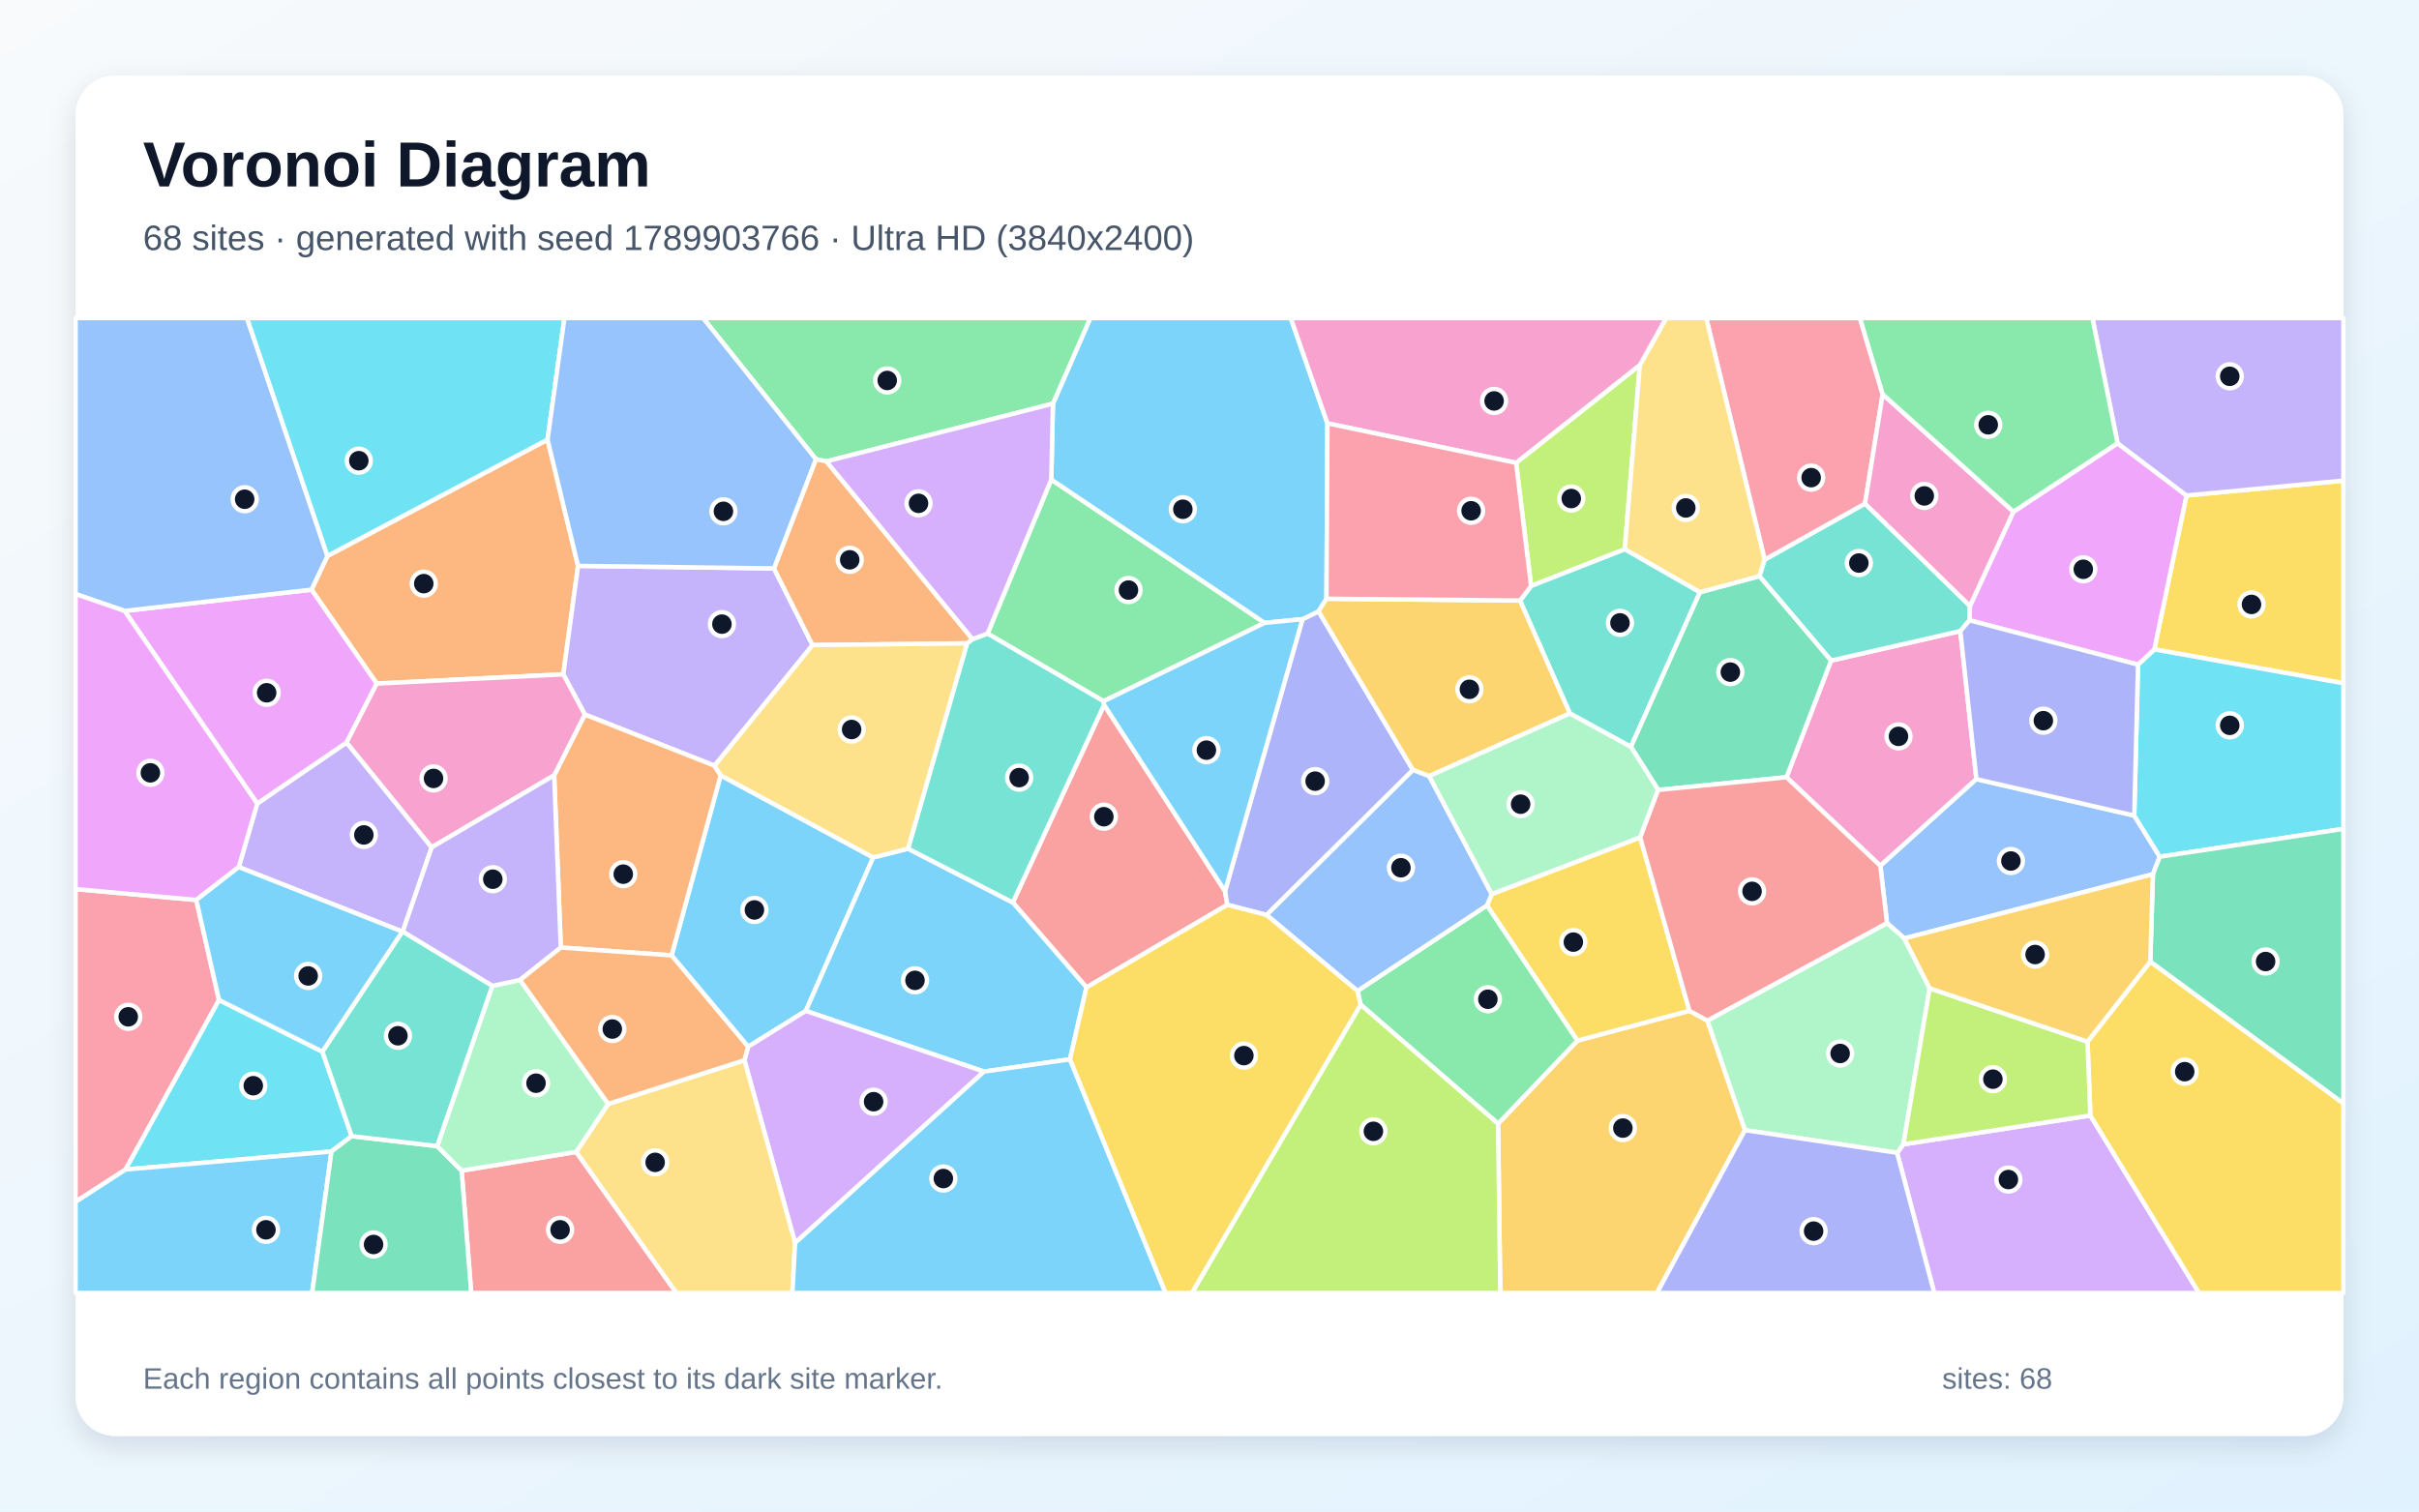
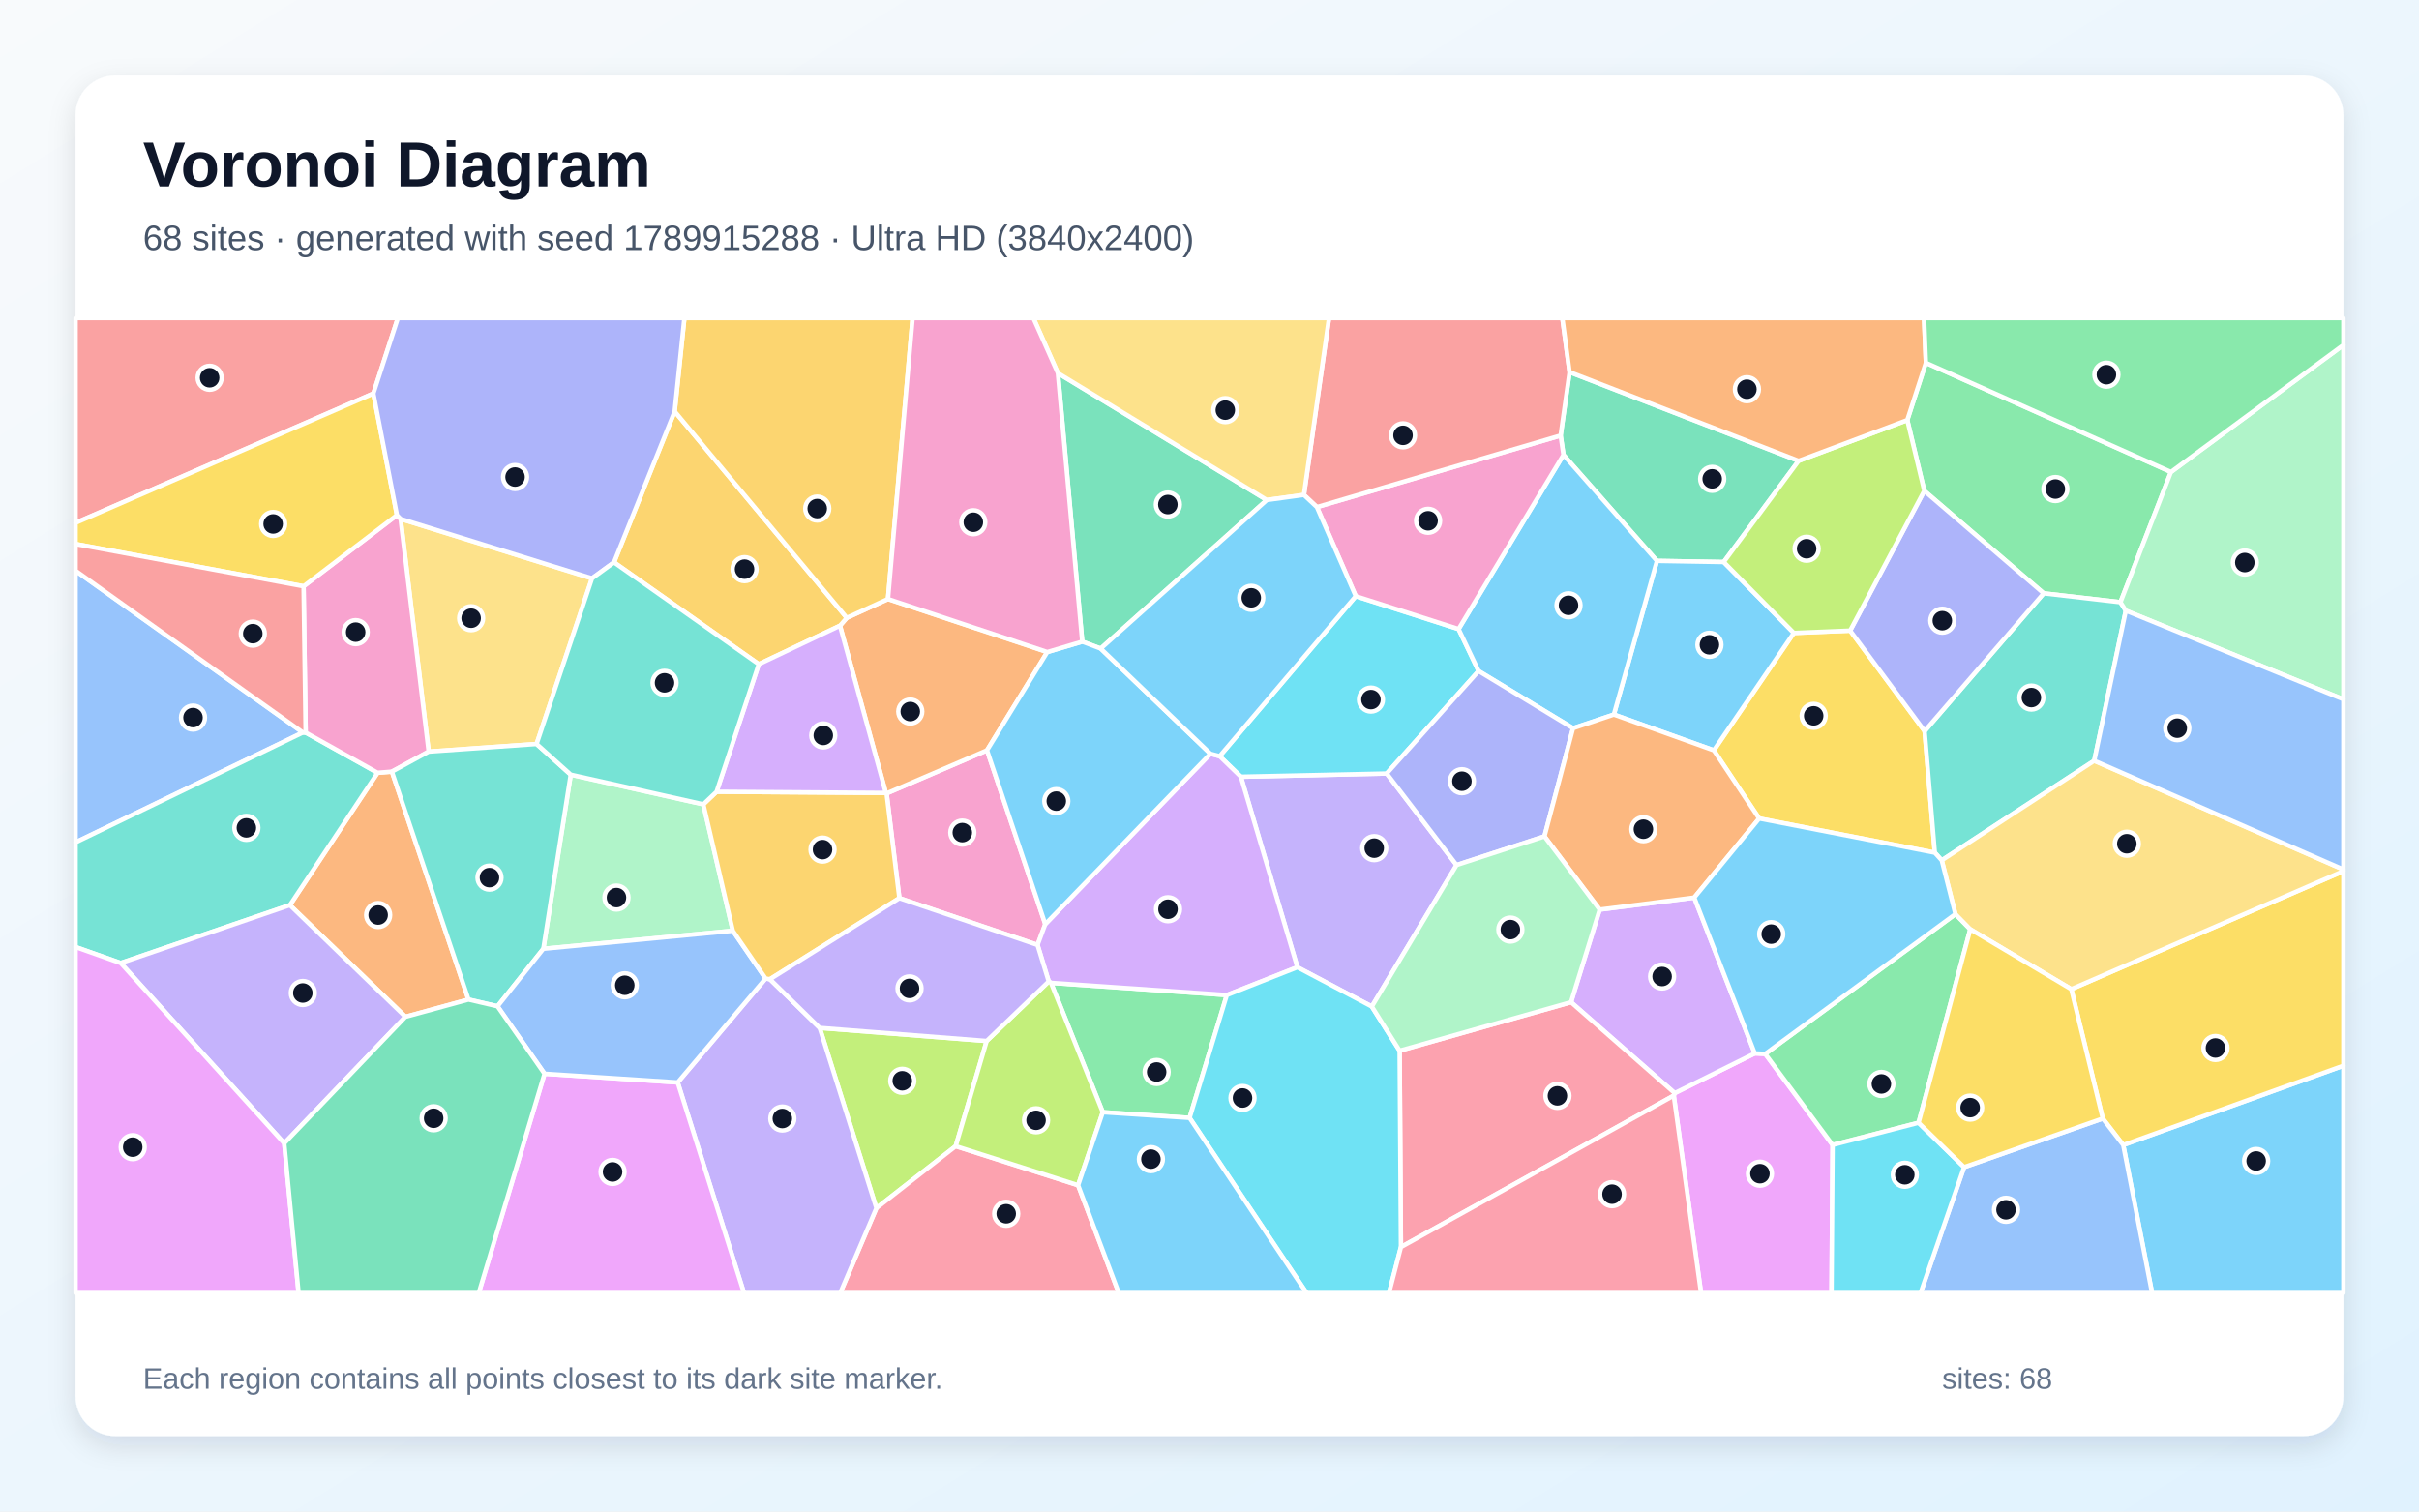
<svg xmlns="http://www.w3.org/2000/svg" width="3840" height="2400" viewBox="0 0 3840 2400" role="img" aria-labelledby="title description">
  <defs>
    <linearGradient id="background" x1="0" y1="0" x2="1" y2="1">
      <stop stop-color="#F8FAFC" />
      <stop offset="1" stop-color="#E0F2FE" />
    </linearGradient>
    <filter id="shadow" x="-5%" y="-5%" width="110%" height="110%">
      <feDropShadow dx="0" dy="15" stdDeviation="22" flood-color="#0F172A" flood-opacity=".12" />
    </filter>
  </defs>
  <rect width="3840" height="2400" fill="url(#background)" />
  <rect x="120" y="120" width="3600" height="2160" rx="63" fill="#FFFFFF" filter="url(#shadow)" />
  <g font-family="Arial, sans-serif">
    <text x="227" y="296" font-size="101" font-weight="700" fill="#0F172A">Voronoi Diagram</text>
-     <text x="227" y="397" font-size="56" fill="#475569">68 sites · generated with seed 1789903766 · Ultra HD (3840x2400)</text>
+     <text x="227" y="397" font-size="56" fill="#475569">68 sites · generated with seed 1789915288 · Ultra HD (3840x2400)</text>
  </g>
  <g stroke="#FFFFFF" stroke-width="7" stroke-linejoin="round">
-     <polygon points="1187.6,1662.0 1066.1,1517.0 1144.0,1231.1 1386.1,1361.5 1279.2,1605.1" fill="#38BDF8" fill-opacity="0.65" />
-     <polygon points="639.3,1479.3 638.9,1479.3 379.0,1376.7 408.3,1275.9 550.2,1178.9 685.3,1345.4" fill="#A78BFA" fill-opacity="0.65" />
-     <polygon points="2835.9,1234.1 2906.7,1048.9 3111.9,1002.0 3137.4,1237.1 2984.9,1374.8" fill="#F472B6" fill-opacity="0.65" />
-     <polygon points="869.2,698.0 917.6,898.5 894.2,1070.7 598.1,1085.4 494.5,936.3 519.8,882.7" fill="#FB923C" fill-opacity="0.65" />
-     <polygon points="3419.8,1031.1 3470.9,786.7 3720.0,763.1 3720.0,1084.9" fill="#FACC15" fill-opacity="0.65" />
-     <polygon points="1751.8,1113.4 1567.7,1006.0 1668.8,761.4 2007.5,989.0" fill="#4ADE80" fill-opacity="0.65" />
-     <polygon points="2801.2,888.6 2960.6,799.6 3127.2,962.1 3126.5,984.9 3111.9,1002.0 2906.7,1048.9 2792.9,914.8" fill="#2DD4BF" fill-opacity="0.65" />
-     <polygon points="3388.0,1295.0 3428.5,1360.3 3417.6,1388.1 3022.9,1490.0 2995.5,1465.7 2984.9,1374.8 3137.4,1237.1" fill="#60A5FA" fill-opacity="0.65" />
-     <polygon points="197.8,970.0 494.5,936.3 598.1,1085.4 550.2,1178.9 408.3,1275.9" fill="#E879F9" fill-opacity="0.65" />
-     <polygon points="2632.2,1254.3 2588.9,1185.6 2698.3,940.4 2792.9,914.8 2906.7,1048.9 2835.9,1234.1" fill="#34D399" fill-opacity="0.65" />
-     <polygon points="1724.7,1567.8 1607.8,1433.0 1752.7,1119.2 1944.7,1415.0 1948.3,1436.7" fill="#F87171" fill-opacity="0.65" />
-     <polygon points="2243.0,1222.6 2010.6,1452.8 1948.3,1436.7 1944.7,1415.0 2067.6,983.1 2093.1,970.7" fill="#818CF8" fill-opacity="0.65" />
-     <polygon points="2378.1,1784.2 2504.0,1652.3 2681.8,1604.9 2710.4,1620.5 2770.1,1794.4 2630.3,2053.0 2381.6,2053.0" fill="#FBBF24" fill-opacity="0.65" />
-     <polygon points="2430.5,930.4 2406.7,734.9 2603.2,579.6 2579.2,872.2" fill="#A3E635" fill-opacity="0.65" />
-     <polygon points="3011.5,1830.4 3021.5,1817.0 3318.3,1771.2 3490.8,2053.0 3070.5,2053.0" fill="#C084FC" fill-opacity="0.65" />
-     <polygon points="2988.6,626.0 2960.6,799.6 2801.2,888.6 2708.5,505.0 2952.5,505.0" fill="#FB7185" fill-opacity="0.65" />
-     <polygon points="3428.5,1360.3 3388.0,1295.0 3394.0,1055.3 3419.8,1031.1 3720.0,1084.9 3720.0,1316.1" fill="#22D3EE" fill-opacity="0.65" />
-     <polygon points="3063.2,1569.2 3021.5,1817.0 3011.5,1830.4 2770.1,1794.4 2710.4,1620.5 2995.5,1465.7 3022.9,1490.0" fill="#86EFAC" fill-opacity="0.65" />
-     <polygon points="2801.2,888.6 2792.9,914.8 2698.3,940.4 2579.2,872.2 2603.2,579.6 2644.9,505.0 2708.5,505.0" fill="#FCD34D" fill-opacity="0.65" />
-     <polygon points="1698.5,1682.0 1562.0,1701.5 1279.2,1605.1 1386.1,1361.5 1441.4,1347.5 1607.8,1433.0 1724.7,1567.8" fill="#38BDF8" fill-opacity="0.65" />
-     <polygon points="2107.2,672.2 2105.7,950.7 2093.1,970.7 2067.6,983.1 2007.5,989.0 1668.8,761.4 1671.5,640.9 1730.8,505.0 2049.0,505.0" fill="#38BDF8" fill-opacity="0.65" />
-     <polygon points="1228.6,902.5 1289.9,1024.3 1134.3,1215.8 928.4,1134.5 894.2,1070.7 917.6,898.5" fill="#A78BFA" fill-opacity="0.65" />
-     <polygon points="2603.2,579.6 2406.7,734.9 2107.2,672.2 2049.0,505.0 2644.9,505.0" fill="#F472B6" fill-opacity="0.65" />
-     <polygon points="890.2,1504.5 879.7,1231.0 928.4,1134.5 1134.3,1215.8 1144.0,1231.1 1066.1,1517.0" fill="#FB923C" fill-opacity="0.65" />
-     <polygon points="3318.3,1771.2 3313.8,1654.0 3413.4,1526.8 3720.0,1751.9 3720.0,2053.0 3490.8,2053.0" fill="#FACC15" fill-opacity="0.65" />
-     <polygon points="1671.5,640.9 1311.9,732.6 1295.2,729.1 1116.1,505.0 1730.8,505.0" fill="#4ADE80" fill-opacity="0.65" />
-     <polygon points="1752.7,1119.2 1607.8,1433.0 1441.4,1347.5 1535.1,1021.5 1543.8,1014.8 1567.7,1006.0 1751.8,1113.4" fill="#2DD4BF" fill-opacity="0.65" />
-     <polygon points="519.8,882.7 494.5,936.3 197.8,970.0 120.0,943.2 120.0,505.0 392.1,505.0" fill="#60A5FA" fill-opacity="0.65" />
-     <polygon points="3196.2,812.5 3361.5,703.7 3470.9,786.7 3419.8,1031.1 3394.0,1055.3 3126.5,984.9 3127.2,962.1" fill="#E879F9" fill-opacity="0.65" />
-     <polygon points="3413.4,1526.8 3417.6,1388.1 3428.5,1360.3 3720.0,1316.1 3720.0,1751.9" fill="#34D399" fill-opacity="0.65" />
-     <polygon points="732.8,1858.8 914.7,1829.0 1073.8,2053.0 748.0,2053.0" fill="#F87171" fill-opacity="0.65" />
-     <polygon points="2770.1,1794.4 3011.5,1830.4 3070.5,2053.0 2630.3,2053.0" fill="#818CF8" fill-opacity="0.65" />
-     <polygon points="2413.1,953.5 2492.3,1132.7 2268.5,1232.4 2243.0,1222.6 2093.1,970.7 2105.7,950.7" fill="#FBBF24" fill-opacity="0.65" />
-     <polygon points="3313.8,1654.0 3318.3,1771.2 3021.5,1817.0 3063.2,1569.2" fill="#A3E635" fill-opacity="0.65" />
-     <polygon points="1262.2,1973.6 1181.7,1683.4 1187.6,1662.0 1279.2,1605.1 1562.0,1701.5" fill="#C084FC" fill-opacity="0.65" />
-     <polygon points="347.7,1587.8 199.3,1857.0 120.0,1908.3 120.0,1411.7 311.6,1429.0" fill="#FB7185" fill-opacity="0.65" />
-     <polygon points="511.9,1669.9 558.3,1804.0 526.2,1828.3 199.3,1857.0 347.7,1587.8" fill="#22D3EE" fill-opacity="0.65" />
-     <polygon points="2603.7,1329.8 2368.0,1419.9 2268.5,1232.4 2492.3,1132.7 2588.9,1185.6 2632.2,1254.3" fill="#86EFAC" fill-opacity="0.65" />
-     <polygon points="914.7,1829.0 965.4,1752.8 1181.7,1683.4 1262.2,1973.6 1257.8,2053.0 1073.8,2053.0" fill="#FCD34D" fill-opacity="0.65" />
-     <polygon points="120.0,1908.3 199.3,1857.0 526.2,1828.3 495.5,2053.0 120.0,2053.0" fill="#38BDF8" fill-opacity="0.65" />
-     <polygon points="2067.6,983.1 1944.7,1415.0 1752.7,1119.2 1751.8,1113.4 2007.5,989.0" fill="#38BDF8" fill-opacity="0.65" />
-     <polygon points="3470.9,786.7 3361.5,703.7 3321.6,505.0 3720.0,505.0 3720.0,763.1" fill="#A78BFA" fill-opacity="0.65" />
-     <polygon points="879.7,1231.0 685.3,1345.4 550.2,1178.9 598.1,1085.4 894.2,1070.7 928.4,1134.5" fill="#F472B6" fill-opacity="0.65" />
-     <polygon points="1295.2,729.1 1311.9,732.6 1543.8,1014.8 1535.1,1021.5 1289.9,1024.3 1228.6,902.5" fill="#FB923C" fill-opacity="0.65" />
-     <polygon points="2681.8,1604.9 2504.0,1652.3 2360.4,1437.6 2368.0,1419.9 2603.7,1329.8" fill="#FACC15" fill-opacity="0.65" />
-     <polygon points="2159.9,1595.2 2154.9,1573.4 2360.4,1437.6 2504.0,1652.3 2378.1,1784.2" fill="#4ADE80" fill-opacity="0.65" />
-     <polygon points="2492.3,1132.7 2413.1,953.5 2430.5,930.4 2579.2,872.2 2698.3,940.4 2588.9,1185.6" fill="#2DD4BF" fill-opacity="0.65" />
-     <polygon points="2368.0,1419.9 2360.4,1437.6 2154.9,1573.4 2010.6,1452.8 2243.0,1222.6 2268.5,1232.4" fill="#60A5FA" fill-opacity="0.65" />
-     <polygon points="311.6,1429.0 120.0,1411.7 120.0,943.2 197.8,970.0 408.3,1275.9 379.0,1376.7" fill="#E879F9" fill-opacity="0.65" />
-     <polygon points="526.2,1828.3 558.3,1804.0 694.0,1819.8 732.8,1858.8 748.0,2053.0 495.5,2053.0" fill="#34D399" fill-opacity="0.65" />
-     <polygon points="2710.4,1620.5 2681.8,1604.9 2603.7,1329.8 2632.2,1254.3 2835.9,1234.1 2984.9,1374.8 2995.5,1465.7" fill="#F87171" fill-opacity="0.65" />
-     <polygon points="3394.0,1055.3 3388.0,1295.0 3137.4,1237.1 3111.9,1002.0 3126.5,984.9" fill="#818CF8" fill-opacity="0.65" />
-     <polygon points="3413.4,1526.8 3313.8,1654.0 3063.2,1569.2 3022.9,1490.0 3417.6,1388.1" fill="#FBBF24" fill-opacity="0.65" />
-     <polygon points="2159.9,1595.2 2378.1,1784.2 2381.6,2053.0 1892.0,2053.0" fill="#A3E635" fill-opacity="0.65" />
-     <polygon points="1311.9,732.6 1671.5,640.9 1668.8,761.4 1567.7,1006.0 1543.8,1014.8" fill="#C084FC" fill-opacity="0.65" />
-     <polygon points="2406.7,734.9 2430.5,930.4 2413.1,953.5 2105.7,950.7 2107.2,672.2" fill="#FB7185" fill-opacity="0.65" />
-     <polygon points="869.2,698.0 519.8,882.7 392.1,505.0 896.0,505.0" fill="#22D3EE" fill-opacity="0.65" />
-     <polygon points="965.4,1752.8 914.7,1829.0 732.8,1858.8 694.0,1819.8 781.5,1565.4 825.6,1556.0" fill="#86EFAC" fill-opacity="0.65" />
-     <polygon points="1134.3,1215.8 1289.9,1024.3 1535.1,1021.5 1441.4,1347.5 1386.1,1361.5 1144.0,1231.1" fill="#FCD34D" fill-opacity="0.65" />
-     <polygon points="1262.2,1973.6 1562.0,1701.5 1698.5,1682.0 1850.3,2053.0 1257.8,2053.0" fill="#38BDF8" fill-opacity="0.65" />
-     <polygon points="511.9,1669.9 347.7,1587.8 311.6,1429.0 379.0,1376.7 638.9,1479.3" fill="#38BDF8" fill-opacity="0.65" />
-     <polygon points="825.6,1556.0 781.5,1565.4 639.3,1479.3 685.3,1345.4 879.7,1231.0 890.2,1504.5" fill="#A78BFA" fill-opacity="0.65" />
-     <polygon points="3196.2,812.5 3127.2,962.1 2960.6,799.6 2988.6,626.0" fill="#F472B6" fill-opacity="0.65" />
-     <polygon points="1181.7,1683.4 965.4,1752.8 825.6,1556.0 890.2,1504.5 1066.1,1517.0 1187.6,1662.0" fill="#FB923C" fill-opacity="0.65" />
-     <polygon points="1698.5,1682.0 1724.7,1567.8 1948.3,1436.7 2010.6,1452.8 2154.9,1573.4 2159.9,1595.2 1892.0,2053.0 1850.3,2053.0" fill="#FACC15" fill-opacity="0.65" />
-     <polygon points="3361.5,703.7 3196.2,812.5 2988.6,626.0 2952.5,505.0 3321.6,505.0" fill="#4ADE80" fill-opacity="0.65" />
-     <polygon points="781.5,1565.4 694.0,1819.8 558.3,1804.0 511.9,1669.9 638.9,1479.3 639.3,1479.3" fill="#2DD4BF" fill-opacity="0.65" />
-     <polygon points="1295.2,729.1 1228.6,902.5 917.6,898.5 869.2,698.0 896.0,505.0 1116.1,505.0" fill="#60A5FA" fill-opacity="0.65" />
+     <polygon points="3370.5,1818.1 3720.0,1692.1 3720.0,2053.0 3416.3,2053.0" fill="#38BDF8" fill-opacity="0.65" />
+     <polygon points="2177.7,1598.2 2059.5,1535.8 1969.8,1233.3 2201.3,1228.2 2312.2,1373.5" fill="#A78BFA" fill-opacity="0.65" />
+     <polygon points="1659.3,1467.4 1647.0,1500.4 1427.7,1426.1 1407.4,1259.8 1566.8,1191.3" fill="#F472B6" fill-opacity="0.65" />
+     <polygon points="1409.6,951.1 1662.5,1035.3 1566.8,1191.3 1407.4,1259.8 1406.2,1259.0 1333.4,993.5 1344.2,981.0" fill="#FB923C" fill-opacity="0.65" />
+     <polygon points="2792.6,1299.6 2720.6,1191.4 2847.6,1005.0 2937.0,1001.3 3055.2,1160.9 3071.4,1353.9" fill="#FACC15" fill-opacity="0.65" />
+     <polygon points="3446.3,749.4 3366.1,956.2 3244.2,942.1 3054.7,779.3 3027.7,667.0 3057.2,576.0" fill="#4ADE80" fill-opacity="0.65" />
+     <polygon points="3324.5,1207.9 3082.4,1366.0 3071.4,1353.9 3055.2,1160.9 3244.2,942.1 3366.1,956.2 3374.6,969.6" fill="#2DD4BF" fill-opacity="0.65" />
+     <polygon points="480.8,1163.1 120.0,1337.5 120.0,906.2" fill="#60A5FA" fill-opacity="0.65" />
+     <polygon points="2657.0,1739.6 2658.5,1735.7 2785.6,1672.6 2802.2,1673.4 2909.1,1818.0 2907.4,2053.0 2700.3,2053.0" fill="#E879F9" fill-opacity="0.65" />
+     <polygon points="2855.2,731.7 2736.3,892.4 2630.3,890.6 2481.9,722.2 2477.4,691.5 2491.6,590.8" fill="#34D399" fill-opacity="0.65" />
+     <polygon points="592.7,624.8 120.0,830.2 120.0,505.0 631.6,505.0" fill="#F87171" fill-opacity="0.65" />
+     <polygon points="3055.2,1160.9 2937.0,1001.3 3054.7,779.3 3244.2,942.1" fill="#818CF8" fill-opacity="0.65" />
+     <polygon points="1204.5,1054.6 974.7,892.9 1071.0,653.2 1344.2,981.0 1333.4,993.5" fill="#FBBF24" fill-opacity="0.65" />
+     <polygon points="1301.2,1632.1 1566.3,1652.9 1517.1,1819.9 1391.2,1918.3" fill="#A3E635" fill-opacity="0.65" />
+     <polygon points="2785.6,1672.6 2658.5,1735.7 2493.9,1591.3 2539.4,1444.3 2689.5,1425.2" fill="#C084FC" fill-opacity="0.65" />
+     <polygon points="1391.2,1918.3 1517.1,1819.9 1711.4,1881.9 1776.0,2053.0 1333.8,2053.0" fill="#FB7185" fill-opacity="0.65" />
+     <polygon points="1936.1,1200.7 2152.2,946.6 2315.4,998.8 2347.2,1065.5 2201.3,1228.2 1969.8,1233.3" fill="#22D3EE" fill-opacity="0.65" />
+     <polygon points="3374.6,969.6 3366.1,956.2 3446.3,749.4 3720.0,547.8 3720.0,1110.4" fill="#86EFAC" fill-opacity="0.65" />
+     <polygon points="851.8,1181.3 680.5,1193.4 635.9,823.9 939.8,918.3" fill="#FCD34D" fill-opacity="0.65" />
+     <polygon points="2561.9,1134.6 2630.3,890.6 2736.3,892.4 2847.6,1005.0 2720.6,1191.4" fill="#38BDF8" fill-opacity="0.65" />
+     <polygon points="2481.9,722.2 2630.3,890.6 2561.9,1134.6 2497.1,1156.3 2347.2,1065.5 2315.4,998.8" fill="#38BDF8" fill-opacity="0.65" />
+     <polygon points="1075.8,1718.7 1215.3,1553.7 1222.2,1554.8 1301.2,1632.1 1391.2,1918.3 1333.8,2053.0 1181.0,2053.0" fill="#A78BFA" fill-opacity="0.65" />
+     <polygon points="2090.5,805.1 2477.4,691.5 2481.9,722.2 2315.4,998.8 2152.2,946.6" fill="#F472B6" fill-opacity="0.65" />
+     <polygon points="643.6,1614.5 460.2,1437.2 599.4,1227.0 622.1,1225.2 743.7,1587.1" fill="#FB923C" fill-opacity="0.65" />
+     <polygon points="3338.0,1776.0 3288.0,1570.6 3720.0,1383.2 3720.0,1692.1 3370.5,1818.1" fill="#FACC15" fill-opacity="0.65" />
+     <polygon points="1888.4,1775.0 1750.6,1766.0 1668.4,1560.6 1947.5,1580.0" fill="#4ADE80" fill-opacity="0.65" />
+     <polygon points="485.2,1163.2 599.4,1227.0 460.2,1437.2 191.6,1529.1 120.0,1503.7 120.0,1337.5 480.8,1163.1" fill="#2DD4BF" fill-opacity="0.65" />
+     <polygon points="3117.9,1853.2 3338.0,1776.0 3370.5,1818.1 3416.3,2053.0 3048.8,2053.0" fill="#60A5FA" fill-opacity="0.65" />
+     <polygon points="864.4,1704.9 1075.8,1718.7 1181.0,2053.0 760.0,2053.0" fill="#E879F9" fill-opacity="0.65" />
+     <polygon points="1679.3,592.4 2011.0,793.9 1747.3,1029.8 1718.0,1018.8" fill="#34D399" fill-opacity="0.65" />
+     <polygon points="2491.6,590.8 2477.4,691.5 2090.5,805.1 2069.9,785.8 2109.7,505.0 2480.1,505.0" fill="#F87171" fill-opacity="0.65" />
+     <polygon points="2347.2,1065.5 2497.1,1156.3 2451.7,1328.0 2312.2,1373.5 2201.3,1228.2" fill="#818CF8" fill-opacity="0.65" />
+     <polygon points="1409.6,951.1 1344.2,981.0 1071.0,653.2 1086.4,505.0 1448.7,505.0" fill="#FBBF24" fill-opacity="0.65" />
+     <polygon points="2736.3,892.4 2855.2,731.7 3027.7,667.0 3054.7,779.3 2937.0,1001.3 2847.6,1005.0" fill="#A3E635" fill-opacity="0.65" />
+     <polygon points="1947.5,1580.0 1668.4,1560.6 1664.8,1558.4 1647.0,1500.4 1659.3,1467.4 1921.5,1196.8 1936.1,1200.7 1969.8,1233.3 2059.5,1535.8" fill="#C084FC" fill-opacity="0.65" />
+     <polygon points="2223.9,1980.1 2221.8,1668.3 2493.9,1591.3 2658.5,1735.7 2657.0,1739.6" fill="#FB7185" fill-opacity="0.65" />
+     <polygon points="1888.4,1775.0 1947.5,1580.0 2059.5,1535.8 2177.7,1598.2 2221.8,1668.3 2223.9,1980.1 2205.0,2053.0 2074.1,2053.0" fill="#22D3EE" fill-opacity="0.65" />
+     <polygon points="1116.5,1277.1 1163.3,1477.9 862.5,1506.5 906.0,1230.0" fill="#86EFAC" fill-opacity="0.65" />
+     <polygon points="2069.9,785.8 2011.0,793.9 1679.3,592.4 1640.4,505.0 2109.7,505.0" fill="#FCD34D" fill-opacity="0.65" />
+     <polygon points="1921.5,1196.8 1659.3,1467.4 1566.8,1191.3 1662.5,1035.3 1718.0,1018.8 1747.3,1029.8" fill="#38BDF8" fill-opacity="0.65" />
+     <polygon points="1921.5,1196.8 1747.3,1029.8 2011.0,793.9 2069.9,785.8 2090.5,805.1 2152.2,946.6 1936.1,1200.7" fill="#38BDF8" fill-opacity="0.65" />
+     <polygon points="451.2,1815.4 191.6,1529.1 460.2,1437.2 643.6,1614.5" fill="#A78BFA" fill-opacity="0.65" />
+     <polygon points="481.9,930.9 630.1,817.9 635.9,823.9 680.5,1193.4 622.1,1225.2 599.4,1227.0 485.2,1163.2" fill="#F472B6" fill-opacity="0.65" />
+     <polygon points="2689.5,1425.2 2539.4,1444.3 2451.7,1328.0 2497.1,1156.3 2561.9,1134.6 2720.6,1191.4 2792.6,1299.6" fill="#FB923C" fill-opacity="0.65" />
+     <polygon points="630.1,817.9 481.9,930.9 120.0,863.8 120.0,830.2 592.7,624.8" fill="#FACC15" fill-opacity="0.65" />
+     <polygon points="3045.6,1782.7 2909.1,1818.0 2802.2,1673.4 3104.1,1451.4 3127.7,1475.5" fill="#4ADE80" fill-opacity="0.65" />
+     <polygon points="906.0,1230.0 862.5,1506.5 789.8,1597.8 743.7,1587.1 622.1,1225.2 680.5,1193.4 851.8,1181.3" fill="#2DD4BF" fill-opacity="0.65" />
+     <polygon points="864.4,1704.9 789.8,1597.8 862.5,1506.5 1163.3,1477.9 1215.3,1553.7 1075.8,1718.7" fill="#60A5FA" fill-opacity="0.65" />
+     <polygon points="120.0,1503.7 191.6,1529.1 451.2,1815.4 474.0,2053.0 120.0,2053.0" fill="#E879F9" fill-opacity="0.65" />
+     <polygon points="451.2,1815.4 643.6,1614.5 743.7,1587.1 789.8,1597.8 864.4,1704.9 760.0,2053.0 474.0,2053.0" fill="#34D399" fill-opacity="0.65" />
+     <polygon points="481.9,930.9 485.2,1163.2 480.8,1163.1 120.0,906.2 120.0,863.8" fill="#F87171" fill-opacity="0.65" />
+     <polygon points="1071.0,653.2 974.7,892.9 939.8,918.3 635.9,823.9 630.1,817.9 592.7,624.8 631.6,505.0 1086.4,505.0" fill="#818CF8" fill-opacity="0.65" />
+     <polygon points="1222.2,1554.8 1215.3,1553.7 1163.3,1477.9 1116.5,1277.1 1137.5,1257.1 1406.2,1259.0 1407.4,1259.8 1427.7,1426.1" fill="#FBBF24" fill-opacity="0.65" />
+     <polygon points="1664.8,1558.4 1668.4,1560.6 1750.6,1766.0 1711.4,1881.9 1517.1,1819.9 1566.3,1652.9" fill="#A3E635" fill-opacity="0.65" />
+     <polygon points="1137.5,1257.1 1204.5,1054.6 1333.4,993.5 1406.2,1259.0" fill="#C084FC" fill-opacity="0.65" />
+     <polygon points="2223.9,1980.1 2657.0,1739.6 2700.3,2053.0 2205.0,2053.0" fill="#FB7185" fill-opacity="0.65" />
+     <polygon points="2909.1,1818.0 3045.6,1782.7 3117.9,1853.2 3048.8,2053.0 2907.4,2053.0" fill="#22D3EE" fill-opacity="0.65" />
+     <polygon points="2221.8,1668.3 2177.7,1598.2 2312.2,1373.5 2451.7,1328.0 2539.4,1444.3 2493.9,1591.3" fill="#86EFAC" fill-opacity="0.65" />
+     <polygon points="3288.0,1570.6 3127.7,1475.5 3104.1,1451.4 3082.4,1366.0 3324.5,1207.9 3720.0,1380.6 3720.0,1383.2" fill="#FCD34D" fill-opacity="0.65" />
+     <polygon points="1711.4,1881.9 1750.6,1766.0 1888.4,1775.0 2074.1,2053.0 1776.0,2053.0" fill="#38BDF8" fill-opacity="0.65" />
+     <polygon points="3104.1,1451.4 2802.2,1673.4 2785.6,1672.6 2689.5,1425.2 2792.6,1299.6 3071.4,1353.9 3082.4,1366.0" fill="#38BDF8" fill-opacity="0.65" />
+     <polygon points="1664.8,1558.4 1566.3,1652.9 1301.2,1632.1 1222.2,1554.8 1427.7,1426.1 1647.0,1500.4" fill="#A78BFA" fill-opacity="0.65" />
+     <polygon points="1679.3,592.4 1718.0,1018.8 1662.5,1035.3 1409.6,951.1 1448.7,505.0 1640.4,505.0" fill="#F472B6" fill-opacity="0.65" />
+     <polygon points="3057.2,576.0 3027.7,667.0 2855.2,731.7 2491.6,590.8 2480.1,505.0 3054.3,505.0" fill="#FB923C" fill-opacity="0.65" />
+     <polygon points="3117.9,1853.2 3045.6,1782.7 3127.7,1475.5 3288.0,1570.6 3338.0,1776.0" fill="#FACC15" fill-opacity="0.65" />
+     <polygon points="3446.3,749.4 3057.2,576.0 3054.3,505.0 3720.0,505.0 3720.0,547.8" fill="#4ADE80" fill-opacity="0.65" />
+     <polygon points="1137.5,1257.1 1116.5,1277.1 906.0,1230.0 851.8,1181.3 939.8,918.3 974.7,892.9 1204.5,1054.6" fill="#2DD4BF" fill-opacity="0.65" />
+     <polygon points="3324.5,1207.9 3374.6,969.6 3720.0,1110.4 3720.0,1380.6" fill="#60A5FA" fill-opacity="0.65" />
  </g>
  <g>
-     <circle cx="1197.6" cy="1444.8" r="19" fill="#0F172A" stroke="#FFFFFF" stroke-width="7" />
-     <circle cx="577.6" cy="1325.7" r="19" fill="#0F172A" stroke="#FFFFFF" stroke-width="7" />
-     <circle cx="3013.7" cy="1169.2" r="19" fill="#0F172A" stroke="#FFFFFF" stroke-width="7" />
-     <circle cx="672.7" cy="926.7" r="19" fill="#0F172A" stroke="#FFFFFF" stroke-width="7" />
-     <circle cx="3574.1" cy="959.7" r="19" fill="#0F172A" stroke="#FFFFFF" stroke-width="7" />
-     <circle cx="1791.4" cy="936.9" r="19" fill="#0F172A" stroke="#FFFFFF" stroke-width="7" />
-     <circle cx="2950.8" cy="894.0" r="19" fill="#0F172A" stroke="#FFFFFF" stroke-width="7" />
-     <circle cx="3192.2" cy="1367.1" r="19" fill="#0F172A" stroke="#FFFFFF" stroke-width="7" />
-     <circle cx="423.3" cy="1100.0" r="19" fill="#0F172A" stroke="#FFFFFF" stroke-width="7" />
-     <circle cx="2746.8" cy="1067.2" r="19" fill="#0F172A" stroke="#FFFFFF" stroke-width="7" />
-     <circle cx="1752.3" cy="1296.8" r="19" fill="#0F172A" stroke="#FFFFFF" stroke-width="7" />
-     <circle cx="2087.7" cy="1240.3" r="19" fill="#0F172A" stroke="#FFFFFF" stroke-width="7" />
-     <circle cx="2576.2" cy="1791.2" r="19" fill="#0F172A" stroke="#FFFFFF" stroke-width="7" />
-     <circle cx="2494.3" cy="791.6" r="19" fill="#0F172A" stroke="#FFFFFF" stroke-width="7" />
-     <circle cx="3188.2" cy="1872.9" r="19" fill="#0F172A" stroke="#FFFFFF" stroke-width="7" />
-     <circle cx="2875.1" cy="758.4" r="19" fill="#0F172A" stroke="#FFFFFF" stroke-width="7" />
-     <circle cx="3539.6" cy="1151.7" r="19" fill="#0F172A" stroke="#FFFFFF" stroke-width="7" />
-     <circle cx="2921.1" cy="1672.7" r="19" fill="#0F172A" stroke="#FFFFFF" stroke-width="7" />
-     <circle cx="2676.1" cy="806.5" r="19" fill="#0F172A" stroke="#FFFFFF" stroke-width="7" />
-     <circle cx="1452.5" cy="1556.6" r="19" fill="#0F172A" stroke="#FFFFFF" stroke-width="7" />
-     <circle cx="1877.7" cy="808.6" r="19" fill="#0F172A" stroke="#FFFFFF" stroke-width="7" />
-     <circle cx="1146.0" cy="991.0" r="19" fill="#0F172A" stroke="#FFFFFF" stroke-width="7" />
-     <circle cx="2371.8" cy="636.6" r="19" fill="#0F172A" stroke="#FFFFFF" stroke-width="7" />
-     <circle cx="989.4" cy="1388.0" r="19" fill="#0F172A" stroke="#FFFFFF" stroke-width="7" />
-     <circle cx="3468.1" cy="1701.6" r="19" fill="#0F172A" stroke="#FFFFFF" stroke-width="7" />
-     <circle cx="1408.4" cy="604.1" r="19" fill="#0F172A" stroke="#FFFFFF" stroke-width="7" />
-     <circle cx="1617.8" cy="1234.7" r="19" fill="#0F172A" stroke="#FFFFFF" stroke-width="7" />
-     <circle cx="388.4" cy="792.7" r="19" fill="#0F172A" stroke="#FFFFFF" stroke-width="7" />
-     <circle cx="3307.1" cy="903.9" r="19" fill="#0F172A" stroke="#FFFFFF" stroke-width="7" />
-     <circle cx="3596.5" cy="1526.7" r="19" fill="#0F172A" stroke="#FFFFFF" stroke-width="7" />
-     <circle cx="889.1" cy="1952.7" r="19" fill="#0F172A" stroke="#FFFFFF" stroke-width="7" />
-     <circle cx="2879.0" cy="1954.8" r="19" fill="#0F172A" stroke="#FFFFFF" stroke-width="7" />
-     <circle cx="2332.6" cy="1094.5" r="19" fill="#0F172A" stroke="#FFFFFF" stroke-width="7" />
-     <circle cx="3163.6" cy="1713.5" r="19" fill="#0F172A" stroke="#FFFFFF" stroke-width="7" />
-     <circle cx="1386.8" cy="1749.3" r="19" fill="#0F172A" stroke="#FFFFFF" stroke-width="7" />
-     <circle cx="203.6" cy="1614.5" r="19" fill="#0F172A" stroke="#FFFFFF" stroke-width="7" />
-     <circle cx="402.1" cy="1723.9" r="19" fill="#0F172A" stroke="#FFFFFF" stroke-width="7" />
-     <circle cx="2413.9" cy="1276.9" r="19" fill="#0F172A" stroke="#FFFFFF" stroke-width="7" />
-     <circle cx="1040.0" cy="1845.6" r="19" fill="#0F172A" stroke="#FFFFFF" stroke-width="7" />
-     <circle cx="422.2" cy="1952.7" r="19" fill="#0F172A" stroke="#FFFFFF" stroke-width="7" />
-     <circle cx="1915.1" cy="1191.1" r="19" fill="#0F172A" stroke="#FFFFFF" stroke-width="7" />
-     <circle cx="3539.6" cy="597.5" r="19" fill="#0F172A" stroke="#FFFFFF" stroke-width="7" />
-     <circle cx="688.2" cy="1236.0" r="19" fill="#0F172A" stroke="#FFFFFF" stroke-width="7" />
-     <circle cx="1348.9" cy="888.9" r="19" fill="#0F172A" stroke="#FFFFFF" stroke-width="7" />
-     <circle cx="2497.6" cy="1495.9" r="19" fill="#0F172A" stroke="#FFFFFF" stroke-width="7" />
-     <circle cx="2361.9" cy="1586.6" r="19" fill="#0F172A" stroke="#FFFFFF" stroke-width="7" />
-     <circle cx="2571.6" cy="989.0" r="19" fill="#0F172A" stroke="#FFFFFF" stroke-width="7" />
-     <circle cx="2223.9" cy="1377.8" r="19" fill="#0F172A" stroke="#FFFFFF" stroke-width="7" />
-     <circle cx="238.7" cy="1227.1" r="19" fill="#0F172A" stroke="#FFFFFF" stroke-width="7" />
-     <circle cx="593.0" cy="1976.0" r="19" fill="#0F172A" stroke="#FFFFFF" stroke-width="7" />
-     <circle cx="2781.3" cy="1415.3" r="19" fill="#0F172A" stroke="#FFFFFF" stroke-width="7" />
-     <circle cx="3243.7" cy="1144.3" r="19" fill="#0F172A" stroke="#FFFFFF" stroke-width="7" />
-     <circle cx="3230.6" cy="1515.6" r="19" fill="#0F172A" stroke="#FFFFFF" stroke-width="7" />
-     <circle cx="2180.2" cy="1796.3" r="19" fill="#0F172A" stroke="#FFFFFF" stroke-width="7" />
-     <circle cx="1458.1" cy="799.2" r="19" fill="#0F172A" stroke="#FFFFFF" stroke-width="7" />
-     <circle cx="2335.3" cy="811.0" r="19" fill="#0F172A" stroke="#FFFFFF" stroke-width="7" />
-     <circle cx="569.6" cy="731.5" r="19" fill="#0F172A" stroke="#FFFFFF" stroke-width="7" />
-     <circle cx="850.9" cy="1719.9" r="19" fill="#0F172A" stroke="#FFFFFF" stroke-width="7" />
-     <circle cx="1351.9" cy="1158.3" r="19" fill="#0F172A" stroke="#FFFFFF" stroke-width="7" />
-     <circle cx="1497.5" cy="1871.3" r="19" fill="#0F172A" stroke="#FFFFFF" stroke-width="7" />
-     <circle cx="489.2" cy="1549.6" r="19" fill="#0F172A" stroke="#FFFFFF" stroke-width="7" />
-     <circle cx="782.3" cy="1396.0" r="19" fill="#0F172A" stroke="#FFFFFF" stroke-width="7" />
-     <circle cx="3054.7" cy="787.4" r="19" fill="#0F172A" stroke="#FFFFFF" stroke-width="7" />
-     <circle cx="972.0" cy="1633.9" r="19" fill="#0F172A" stroke="#FFFFFF" stroke-width="7" />
-     <circle cx="1974.6" cy="1676.1" r="19" fill="#0F172A" stroke="#FFFFFF" stroke-width="7" />
-     <circle cx="3156.2" cy="674.5" r="19" fill="#0F172A" stroke="#FFFFFF" stroke-width="7" />
-     <circle cx="631.7" cy="1644.6" r="19" fill="#0F172A" stroke="#FFFFFF" stroke-width="7" />
-     <circle cx="1148.4" cy="811.9" r="19" fill="#0F172A" stroke="#FFFFFF" stroke-width="7" />
+     <circle cx="3581.5" cy="1843.4" r="19" fill="#0F172A" stroke="#FFFFFF" stroke-width="7" />
+     <circle cx="2181.5" cy="1346.7" r="19" fill="#0F172A" stroke="#FFFFFF" stroke-width="7" />
+     <circle cx="1527.6" cy="1322.0" r="19" fill="#0F172A" stroke="#FFFFFF" stroke-width="7" />
+     <circle cx="1445.0" cy="1129.8" r="19" fill="#0F172A" stroke="#FFFFFF" stroke-width="7" />
+     <circle cx="2879.1" cy="1136.6" r="19" fill="#0F172A" stroke="#FFFFFF" stroke-width="7" />
+     <circle cx="3262.8" cy="776.5" r="19" fill="#0F172A" stroke="#FFFFFF" stroke-width="7" />
+     <circle cx="3224.7" cy="1107.6" r="19" fill="#0F172A" stroke="#FFFFFF" stroke-width="7" />
+     <circle cx="306.4" cy="1139.4" r="19" fill="#0F172A" stroke="#FFFFFF" stroke-width="7" />
+     <circle cx="2793.8" cy="1863.6" r="19" fill="#0F172A" stroke="#FFFFFF" stroke-width="7" />
+     <circle cx="2718.0" cy="760.3" r="19" fill="#0F172A" stroke="#FFFFFF" stroke-width="7" />
+     <circle cx="332.8" cy="599.8" r="19" fill="#0F172A" stroke="#FFFFFF" stroke-width="7" />
+     <circle cx="3083.3" cy="985.5" r="19" fill="#0F172A" stroke="#FFFFFF" stroke-width="7" />
+     <circle cx="1181.9" cy="903.7" r="19" fill="#0F172A" stroke="#FFFFFF" stroke-width="7" />
+     <circle cx="1432.3" cy="1716.1" r="19" fill="#0F172A" stroke="#FFFFFF" stroke-width="7" />
+     <circle cx="2638.5" cy="1550.5" r="19" fill="#0F172A" stroke="#FFFFFF" stroke-width="7" />
+     <circle cx="1597.3" cy="1927.2" r="19" fill="#0F172A" stroke="#FFFFFF" stroke-width="7" />
+     <circle cx="2176.3" cy="1110.8" r="19" fill="#0F172A" stroke="#FFFFFF" stroke-width="7" />
+     <circle cx="3563.5" cy="893.2" r="19" fill="#0F172A" stroke="#FFFFFF" stroke-width="7" />
+     <circle cx="747.9" cy="981.6" r="19" fill="#0F172A" stroke="#FFFFFF" stroke-width="7" />
+     <circle cx="2713.6" cy="1023.8" r="19" fill="#0F172A" stroke="#FFFFFF" stroke-width="7" />
+     <circle cx="2489.9" cy="961.1" r="19" fill="#0F172A" stroke="#FFFFFF" stroke-width="7" />
+     <circle cx="1241.9" cy="1776.0" r="19" fill="#0F172A" stroke="#FFFFFF" stroke-width="7" />
+     <circle cx="2267.0" cy="826.9" r="19" fill="#0F172A" stroke="#FFFFFF" stroke-width="7" />
+     <circle cx="600.3" cy="1452.9" r="19" fill="#0F172A" stroke="#FFFFFF" stroke-width="7" />
+     <circle cx="3516.9" cy="1664.0" r="19" fill="#0F172A" stroke="#FFFFFF" stroke-width="7" />
+     <circle cx="1836.1" cy="1702.1" r="19" fill="#0F172A" stroke="#FFFFFF" stroke-width="7" />
+     <circle cx="391.1" cy="1314.5" r="19" fill="#0F172A" stroke="#FFFFFF" stroke-width="7" />
+     <circle cx="3184.4" cy="1920.9" r="19" fill="#0F172A" stroke="#FFFFFF" stroke-width="7" />
+     <circle cx="972.4" cy="1860.8" r="19" fill="#0F172A" stroke="#FFFFFF" stroke-width="7" />
+     <circle cx="1853.9" cy="801.1" r="19" fill="#0F172A" stroke="#FFFFFF" stroke-width="7" />
+     <circle cx="2227.2" cy="691.2" r="19" fill="#0F172A" stroke="#FFFFFF" stroke-width="7" />
+     <circle cx="2320.7" cy="1240.4" r="19" fill="#0F172A" stroke="#FFFFFF" stroke-width="7" />
+     <circle cx="1297.3" cy="807.5" r="19" fill="#0F172A" stroke="#FFFFFF" stroke-width="7" />
+     <circle cx="2867.9" cy="871.3" r="19" fill="#0F172A" stroke="#FFFFFF" stroke-width="7" />
+     <circle cx="1854.1" cy="1443.7" r="19" fill="#0F172A" stroke="#FFFFFF" stroke-width="7" />
+     <circle cx="2472.3" cy="1740.0" r="19" fill="#0F172A" stroke="#FFFFFF" stroke-width="7" />
+     <circle cx="1972.4" cy="1743.4" r="19" fill="#0F172A" stroke="#FFFFFF" stroke-width="7" />
+     <circle cx="978.6" cy="1425.2" r="19" fill="#0F172A" stroke="#FFFFFF" stroke-width="7" />
+     <circle cx="1945.1" cy="651.2" r="19" fill="#0F172A" stroke="#FFFFFF" stroke-width="7" />
+     <circle cx="1676.8" cy="1272.0" r="19" fill="#0F172A" stroke="#FFFFFF" stroke-width="7" />
+     <circle cx="1986.3" cy="949.2" r="19" fill="#0F172A" stroke="#FFFFFF" stroke-width="7" />
+     <circle cx="480.7" cy="1576.7" r="19" fill="#0F172A" stroke="#FFFFFF" stroke-width="7" />
+     <circle cx="564.6" cy="1003.7" r="19" fill="#0F172A" stroke="#FFFFFF" stroke-width="7" />
+     <circle cx="2608.8" cy="1316.6" r="19" fill="#0F172A" stroke="#FFFFFF" stroke-width="7" />
+     <circle cx="433.6" cy="831.9" r="19" fill="#0F172A" stroke="#FFFFFF" stroke-width="7" />
+     <circle cx="2986.6" cy="1721.1" r="19" fill="#0F172A" stroke="#FFFFFF" stroke-width="7" />
+     <circle cx="777.0" cy="1393.5" r="19" fill="#0F172A" stroke="#FFFFFF" stroke-width="7" />
+     <circle cx="991.8" cy="1564.4" r="19" fill="#0F172A" stroke="#FFFFFF" stroke-width="7" />
+     <circle cx="210.7" cy="1821.5" r="19" fill="#0F172A" stroke="#FFFFFF" stroke-width="7" />
+     <circle cx="688.4" cy="1775.6" r="19" fill="#0F172A" stroke="#FFFFFF" stroke-width="7" />
+     <circle cx="401.3" cy="1006.1" r="19" fill="#0F172A" stroke="#FFFFFF" stroke-width="7" />
+     <circle cx="817.6" cy="757.4" r="19" fill="#0F172A" stroke="#FFFFFF" stroke-width="7" />
+     <circle cx="1305.7" cy="1349.0" r="19" fill="#0F172A" stroke="#FFFFFF" stroke-width="7" />
+     <circle cx="1644.7" cy="1778.8" r="19" fill="#0F172A" stroke="#FFFFFF" stroke-width="7" />
+     <circle cx="1306.9" cy="1167.7" r="19" fill="#0F172A" stroke="#FFFFFF" stroke-width="7" />
+     <circle cx="2559.0" cy="1896.1" r="19" fill="#0F172A" stroke="#FFFFFF" stroke-width="7" />
+     <circle cx="3023.8" cy="1865.3" r="19" fill="#0F172A" stroke="#FFFFFF" stroke-width="7" />
+     <circle cx="2397.6" cy="1476.0" r="19" fill="#0F172A" stroke="#FFFFFF" stroke-width="7" />
+     <circle cx="3376.2" cy="1339.7" r="19" fill="#0F172A" stroke="#FFFFFF" stroke-width="7" />
+     <circle cx="1827.0" cy="1840.5" r="19" fill="#0F172A" stroke="#FFFFFF" stroke-width="7" />
+     <circle cx="2811.7" cy="1483.2" r="19" fill="#0F172A" stroke="#FFFFFF" stroke-width="7" />
+     <circle cx="1443.8" cy="1569.4" r="19" fill="#0F172A" stroke="#FFFFFF" stroke-width="7" />
+     <circle cx="1545.1" cy="829.2" r="19" fill="#0F172A" stroke="#FFFFFF" stroke-width="7" />
+     <circle cx="2773.1" cy="618.0" r="19" fill="#0F172A" stroke="#FFFFFF" stroke-width="7" />
+     <circle cx="3127.5" cy="1758.7" r="19" fill="#0F172A" stroke="#FFFFFF" stroke-width="7" />
+     <circle cx="3343.8" cy="594.9" r="19" fill="#0F172A" stroke="#FFFFFF" stroke-width="7" />
+     <circle cx="1054.9" cy="1084.2" r="19" fill="#0F172A" stroke="#FFFFFF" stroke-width="7" />
+     <circle cx="3456.3" cy="1156.2" r="19" fill="#0F172A" stroke="#FFFFFF" stroke-width="7" />
  </g>
  <g font-family="Arial, sans-serif" font-size="47" fill="#64748B">
    <text x="227" y="2205">Each region contains all points closest to its dark site marker.</text>
    <text x="3083" y="2205">sites: 68</text>
  </g>
</svg>
